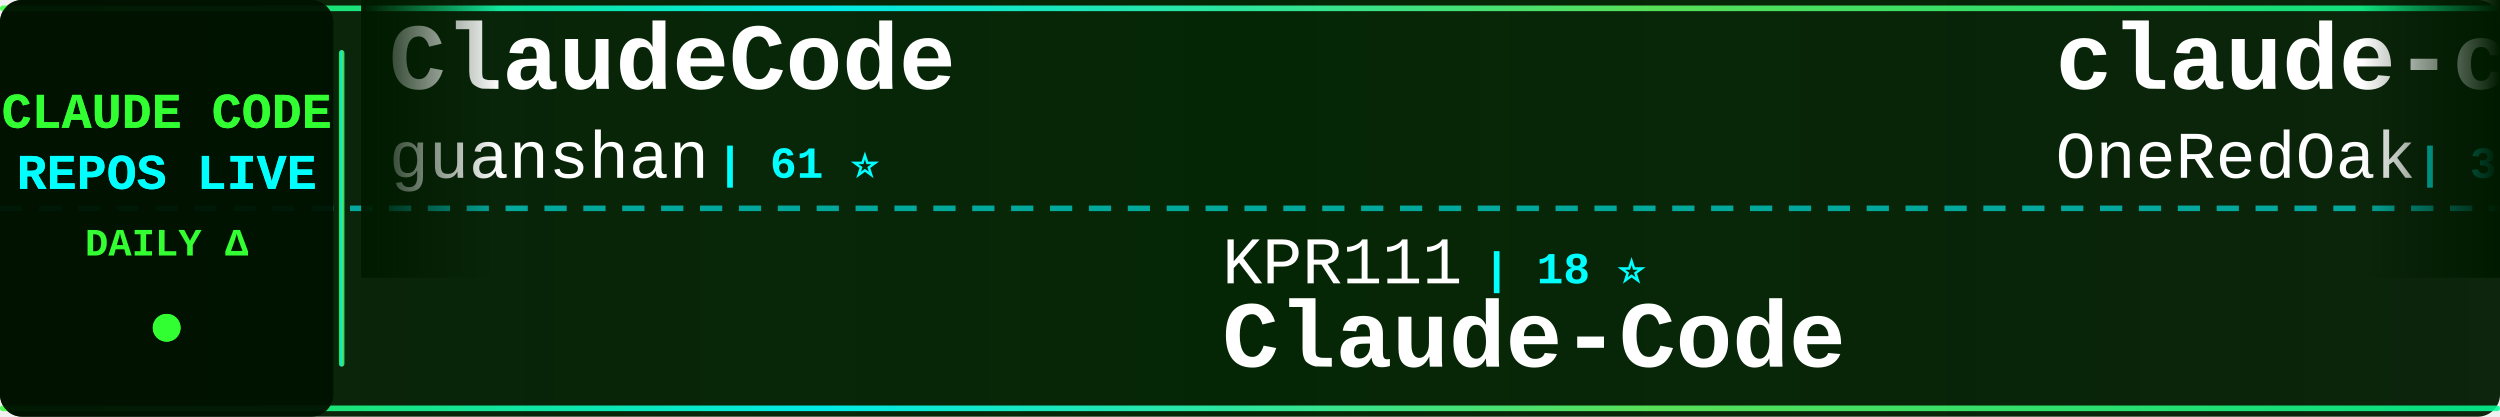
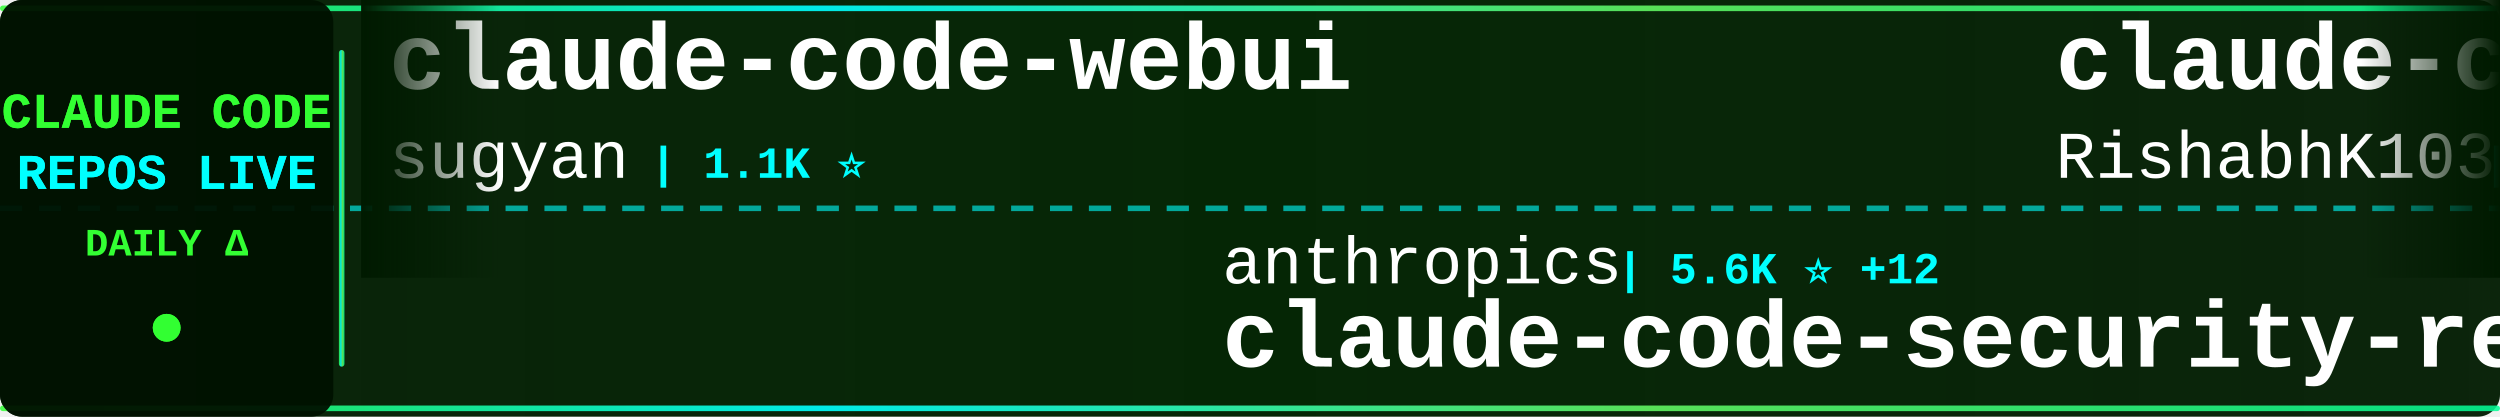
<svg xmlns="http://www.w3.org/2000/svg" width="900" height="150">
  <defs>
    <linearGradient id="tickerBg" x1="0%" y1="0%" x2="100%" y2="0%">
      <stop offset="0%" style="stop-color:#001a00;stop-opacity:0.95" />
      <stop offset="50%" style="stop-color:#002200;stop-opacity:0.98" />
      <stop offset="100%" style="stop-color:#001a00;stop-opacity:0.95" />
    </linearGradient>
    <linearGradient id="borderGrad" x1="0%" y1="0%" x2="100%" y2="0%">
      <stop offset="0%" style="stop-color:#33ff33;stop-opacity:0.85">
        <animate attributeName="stop-opacity" values="0.85;1;0.85" dur="2s" repeatCount="indefinite" />
      </stop>
      <stop offset="33%" style="stop-color:#00ffff;stop-opacity:0.9">
        <animate attributeName="stop-opacity" values="0.9;1;0.9" dur="2.2s" repeatCount="indefinite" />
      </stop>
      <stop offset="66%" style="stop-color:#66ff66;stop-opacity:0.85">
        <animate attributeName="stop-opacity" values="0.85;1;0.85" dur="1.8s" repeatCount="indefinite" />
      </stop>
      <stop offset="100%" style="stop-color:#00ff99;stop-opacity:0.85">
        <animate attributeName="stop-opacity" values="0.85;1;0.85" dur="2s" repeatCount="indefinite" />
      </stop>
    </linearGradient>
    <filter id="textGlow">
      <feGaussianBlur stdDeviation="0.1" result="coloredBlur" />
      <feMerge>
        <feMergeNode in="coloredBlur" />
        <feMergeNode in="SourceGraphic" />
      </feMerge>
    </filter>
    <filter id="metricGlow">
      <feGaussianBlur stdDeviation="0.2" result="coloredBlur" />
      <feMerge>
        <feMergeNode in="coloredBlur" />
        <feMergeNode in="SourceGraphic" />
      </feMerge>
    </filter>
    <linearGradient id="leftFade" x1="0%" y1="0%" x2="100%" y2="0%">
      <stop offset="0%" style="stop-color:#001a00;stop-opacity:1" />
      <stop offset="100%" style="stop-color:#001a00;stop-opacity:0" />
    </linearGradient>
    <linearGradient id="rightFade" x1="0%" y1="0%" x2="100%" y2="0%">
      <stop offset="0%" style="stop-color:#001a00;stop-opacity:0" />
      <stop offset="100%" style="stop-color:#001a00;stop-opacity:1" />
    </linearGradient>
  </defs>
  <rect width="900" height="150" fill="url(#tickerBg)" rx="8" />
  <rect x="0" y="2" width="900" height="2" fill="url(#borderGrad)" rx="1" />
  <rect x="0" y="146" width="900" height="2" fill="url(#borderGrad)" rx="1" />
  <line x1="0" y1="75" x2="900" y2="75" stroke="#00ffff" stroke-width="2" stroke-dasharray="8 6" opacity="0.6" />
  <rect x="0" y="0" width="120" height="150" fill="#001100" opacity="0.95" rx="8" />
  <text x="60" y="46" font-family="'Courier New', monospace" font-size="18" font-weight="bold" fill="#33ff33" text-anchor="middle" filter="url(#textGlow)">
    CLAUDE CODE
  </text>
  <text x="60" y="68" font-family="'Courier New', monospace" font-size="18" font-weight="bold" fill="#00ffff" text-anchor="middle" filter="url(#textGlow)">
    REPOS LIVE
  </text>
  <text x="60" y="92" font-family="'Courier New', monospace" font-size="14" font-weight="bold" fill="#33ff33" text-anchor="middle">
    DAILY Δ
  </text>
  <circle cx="60" cy="118" r="5" fill="#33ff33" filter="url(#metricGlow)">
    <animate attributeName="r" values="4;6;4" dur="1.5s" repeatCount="indefinite" />
    <animate attributeName="opacity" values="0.6;1;0.6" dur="1.5s" repeatCount="indefinite" />
  </circle>
  <rect x="122" y="18" width="2" height="114" fill="url(#borderGrad)" rx="1" />
  <clipPath id="tickerClip">
    <rect x="130" y="0" width="770" height="150" />
  </clipPath>
  <g clip-path="url(#tickerClip)">
    <g id="tickerItems">
      <animateTransform attributeName="transform" attributeType="XML" type="translate" from="0 0" to="-3000 0" dur="54s" repeatCount="indefinite" />
      <g transform="translate(0, 0)">
-         <text x="140" y="32" font-family="'Courier New', monospace" font-size="34" font-weight="bold" fill="#ffffff">ClaudeCode</text>
-         <text x="140" y="64" font-family="'Courier New', monospace" font-size="24" font-weight="normal" fill="#ffffff" opacity="1.0">guanshan</text>
-         <text x="258" y="64" font-family="'Courier New', monospace" font-size="16" font-weight="bold" fill="#00ffff"> | 61 ⭐</text>
+         <text x="140" y="32" font-family="'Courier New', monospace" font-size="34" font-weight="bold" fill="#ffffff">claude-code-webui</text>
+         <text x="140" y="64" font-family="'Courier New', monospace" font-size="24" font-weight="normal" fill="#ffffff" opacity="1.0">sugyan</text>
+         <text x="234" y="64" font-family="'Courier New', monospace" font-size="16" font-weight="bold" fill="#00ffff"> | 1.1K ⭐</text>
      </g>
      <g transform="translate(300, 0)">
-         <text x="140" y="102" font-family="'Courier New', monospace" font-size="24" font-weight="normal" fill="#ffffff" opacity="1.0">KPR111</text>
-         <text x="234" y="102" font-family="'Courier New', monospace" font-size="16" font-weight="bold" fill="#00ffff"> | 18 ⭐</text>
-         <text x="140" y="132" font-family="'Courier New', monospace" font-size="34" font-weight="bold" fill="#ffffff">Claude-Code</text>
+         <text x="140" y="102" font-family="'Courier New', monospace" font-size="24" font-weight="normal" fill="#ffffff" opacity="1.0">anthropics</text>
+         <text x="282" y="102" font-family="'Courier New', monospace" font-size="16" font-weight="bold" fill="#00ffff"> | 5.6K ⭐ +12</text>
+         <text x="140" y="132" font-family="'Courier New', monospace" font-size="34" font-weight="bold" fill="#ffffff">claude-code-security-rev...</text>
      </g>
      <g transform="translate(600, 0)">
-         <text x="140" y="32" font-family="'Courier New', monospace" font-size="34" font-weight="bold" fill="#ffffff">claude-code-workflows</text>
-         <text x="140" y="64" font-family="'Courier New', monospace" font-size="24" font-weight="normal" fill="#ffffff" opacity="1.0">OneRedOak</text>
-         <text x="270" y="64" font-family="'Courier New', monospace" font-size="16" font-weight="bold" fill="#00ffff"> | 3.9K ⭐</text>
+         <text x="140" y="32" font-family="'Courier New', monospace" font-size="34" font-weight="bold" fill="#ffffff">claude-code</text>
+         <text x="140" y="64" font-family="'Courier New', monospace" font-size="24" font-weight="normal" fill="#ffffff" opacity="1.0">RishabhK103</text>
+         <text x="294" y="64" font-family="'Courier New', monospace" font-size="16" font-weight="bold" fill="#00ffff"> | 102 ⭐</text>
      </g>
      <g transform="translate(900, 0)">
-         <text x="140" y="102" font-family="'Courier New', monospace" font-size="24" font-weight="normal" fill="#ffffff" opacity="1.0">FlorianBruniaux</text>
-         <text x="342" y="102" font-family="'Courier New', monospace" font-size="16" font-weight="bold" fill="#00ffff"> | 5.5K ⭐ +12</text>
-         <text x="140" y="132" font-family="'Courier New', monospace" font-size="34" font-weight="bold" fill="#ffffff">claude-code-ultimate-gui...</text>
+         <text x="140" y="102" font-family="'Courier New', monospace" font-size="24" font-weight="normal" fill="#ffffff" opacity="1.0">shanraisshan</text>
+         <text x="306" y="102" font-family="'Courier New', monospace" font-size="16" font-weight="bold" fill="#00ffff"> | 63.0K ⭐ +88</text>
+         <text x="140" y="132" font-family="'Courier New', monospace" font-size="34" font-weight="bold" fill="#ffffff">claude-code-best-practic...</text>
      </g>
      <g transform="translate(1200, 0)">
        <text x="140" y="32" font-family="'Courier New', monospace" font-size="34" font-weight="bold" fill="#ffffff">claude-code</text>
-         <text x="140" y="64" font-family="'Courier New', monospace" font-size="24" font-weight="normal" fill="#ffffff" opacity="1.0">alex000kim</text>
-         <text x="282" y="64" font-family="'Courier New', monospace" font-size="16" font-weight="bold" fill="#00ffff"> | 231 ⭐</text>
+         <text x="140" y="64" font-family="'Courier New', monospace" font-size="24" font-weight="normal" fill="#ffffff" opacity="1.0">yasasbanukaofficial</text>
+         <text x="390" y="64" font-family="'Courier New', monospace" font-size="16" font-weight="bold" fill="#00ffff"> | 3.8K ⭐ +13</text>
      </g>
      <g transform="translate(1500, 0)">
-         <text x="140" y="102" font-family="'Courier New', monospace" font-size="24" font-weight="normal" fill="#ffffff" opacity="1.0">frankbria</text>
-         <text x="270" y="102" font-family="'Courier New', monospace" font-size="16" font-weight="bold" fill="#00ffff"> | 9.5K ⭐ +1</text>
-         <text x="140" y="132" font-family="'Courier New', monospace" font-size="34" font-weight="bold" fill="#ffffff">ralph-claude-code</text>
+         <text x="140" y="102" font-family="'Courier New', monospace" font-size="24" font-weight="normal" fill="#ffffff" opacity="1.0">jqueryscript</text>
+         <text x="306" y="102" font-family="'Courier New', monospace" font-size="16" font-weight="bold" fill="#00ffff"> | 467 ⭐</text>
+         <text x="140" y="132" font-family="'Courier New', monospace" font-size="34" font-weight="bold" fill="#ffffff">awesome-claude-code</text>
      </g>
      <g transform="translate(1800, 0)">
-         <text x="140" y="32" font-family="'Courier New', monospace" font-size="34" font-weight="bold" fill="#ffffff">claude-code-hooks-master...</text>
-         <text x="140" y="64" font-family="'Courier New', monospace" font-size="24" font-weight="normal" fill="#ffffff" opacity="1.0">disler</text>
-         <text x="234" y="64" font-family="'Courier New', monospace" font-size="16" font-weight="bold" fill="#00ffff"> | 3.8K ⭐ +2</text>
+         <text x="140" y="32" font-family="'Courier New', monospace" font-size="34" font-weight="bold" fill="#ffffff">claude-code-showcase</text>
+         <text x="140" y="64" font-family="'Courier New', monospace" font-size="24" font-weight="normal" fill="#ffffff" opacity="1.0">ChrisWiles</text>
+         <text x="282" y="64" font-family="'Courier New', monospace" font-size="16" font-weight="bold" fill="#00ffff"> | 6.0K ⭐</text>
      </g>
      <g transform="translate(2100, 0)">
-         <text x="140" y="102" font-family="'Courier New', monospace" font-size="24" font-weight="normal" fill="#ffffff" opacity="1.0">777genius</text>
-         <text x="270" y="102" font-family="'Courier New', monospace" font-size="16" font-weight="bold" fill="#00ffff"> | 919 ⭐</text>
-         <text x="140" y="132" font-family="'Courier New', monospace" font-size="34" font-weight="bold" fill="#ffffff">claude-code-source-code</text>
+         <text x="140" y="102" font-family="'Courier New', monospace" font-size="24" font-weight="normal" fill="#ffffff" opacity="1.0">guanshan</text>
+         <text x="258" y="102" font-family="'Courier New', monospace" font-size="16" font-weight="bold" fill="#00ffff"> | 61 ⭐</text>
+         <text x="140" y="132" font-family="'Courier New', monospace" font-size="34" font-weight="bold" fill="#ffffff">ClaudeCode</text>
      </g>
      <g transform="translate(2400, 0)">
-         <text x="140" y="32" font-family="'Courier New', monospace" font-size="34" font-weight="bold" fill="#ffffff">awesome-claude-code-tool...</text>
-         <text x="140" y="64" font-family="'Courier New', monospace" font-size="24" font-weight="normal" fill="#ffffff" opacity="1.0">rohitg00</text>
-         <text x="258" y="64" font-family="'Courier New', monospace" font-size="16" font-weight="bold" fill="#00ffff"> | 2.3K ⭐ +7</text>
+         <text x="140" y="32" font-family="'Courier New', monospace" font-size="34" font-weight="bold" fill="#ffffff">claude-code</text>
+         <text x="140" y="64" font-family="'Courier New', monospace" font-size="24" font-weight="normal" fill="#ffffff" opacity="1.0">Onewon</text>
+         <text x="234" y="64" font-family="'Courier New', monospace" font-size="16" font-weight="bold" fill="#00ffff"> | 181 ⭐</text>
      </g>
      <g transform="translate(2700, 0)">
-         <text x="140" y="102" font-family="'Courier New', monospace" font-size="24" font-weight="normal" fill="#ffffff" opacity="1.0">oboard</text>
-         <text x="234" y="102" font-family="'Courier New', monospace" font-size="16" font-weight="bold" fill="#00ffff"> | 3.3K ⭐ +2</text>
-         <text x="140" y="132" font-family="'Courier New', monospace" font-size="34" font-weight="bold" fill="#ffffff">claude-code-rev</text>
+         <text x="140" y="102" font-family="'Courier New', monospace" font-size="24" font-weight="normal" fill="#ffffff" opacity="1.0">VoltAgent</text>
+         <text x="270" y="102" font-family="'Courier New', monospace" font-size="16" font-weight="bold" fill="#00ffff"> | 23.5K ⭐ +36</text>
+         <text x="140" y="132" font-family="'Courier New', monospace" font-size="34" font-weight="bold" fill="#ffffff">awesome-claude-code-suba...</text>
      </g>
      <g transform="translate(3000, 0)">
-         <text x="140" y="32" font-family="'Courier New', monospace" font-size="34" font-weight="bold" fill="#ffffff">ClaudeCode</text>
-         <text x="140" y="64" font-family="'Courier New', monospace" font-size="24" font-weight="normal" fill="#ffffff" opacity="1.0">guanshan</text>
-         <text x="258" y="64" font-family="'Courier New', monospace" font-size="16" font-weight="bold" fill="#00ffff"> | 61 ⭐</text>
+         <text x="140" y="32" font-family="'Courier New', monospace" font-size="34" font-weight="bold" fill="#ffffff">claude-code-webui</text>
+         <text x="140" y="64" font-family="'Courier New', monospace" font-size="24" font-weight="normal" fill="#ffffff" opacity="1.0">sugyan</text>
+         <text x="234" y="64" font-family="'Courier New', monospace" font-size="16" font-weight="bold" fill="#00ffff"> | 1.1K ⭐</text>
      </g>
      <g transform="translate(3300, 0)">
-         <text x="140" y="102" font-family="'Courier New', monospace" font-size="24" font-weight="normal" fill="#ffffff" opacity="1.0">KPR111</text>
-         <text x="234" y="102" font-family="'Courier New', monospace" font-size="16" font-weight="bold" fill="#00ffff"> | 18 ⭐</text>
-         <text x="140" y="132" font-family="'Courier New', monospace" font-size="34" font-weight="bold" fill="#ffffff">Claude-Code</text>
+         <text x="140" y="102" font-family="'Courier New', monospace" font-size="24" font-weight="normal" fill="#ffffff" opacity="1.0">anthropics</text>
+         <text x="282" y="102" font-family="'Courier New', monospace" font-size="16" font-weight="bold" fill="#00ffff"> | 5.6K ⭐ +12</text>
+         <text x="140" y="132" font-family="'Courier New', monospace" font-size="34" font-weight="bold" fill="#ffffff">claude-code-security-rev...</text>
      </g>
      <g transform="translate(3600, 0)">
-         <text x="140" y="32" font-family="'Courier New', monospace" font-size="34" font-weight="bold" fill="#ffffff">claude-code-workflows</text>
-         <text x="140" y="64" font-family="'Courier New', monospace" font-size="24" font-weight="normal" fill="#ffffff" opacity="1.0">OneRedOak</text>
-         <text x="270" y="64" font-family="'Courier New', monospace" font-size="16" font-weight="bold" fill="#00ffff"> | 3.9K ⭐</text>
+         <text x="140" y="32" font-family="'Courier New', monospace" font-size="34" font-weight="bold" fill="#ffffff">claude-code</text>
+         <text x="140" y="64" font-family="'Courier New', monospace" font-size="24" font-weight="normal" fill="#ffffff" opacity="1.0">RishabhK103</text>
+         <text x="294" y="64" font-family="'Courier New', monospace" font-size="16" font-weight="bold" fill="#00ffff"> | 102 ⭐</text>
      </g>
      <g transform="translate(3900, 0)">
-         <text x="140" y="102" font-family="'Courier New', monospace" font-size="24" font-weight="normal" fill="#ffffff" opacity="1.0">FlorianBruniaux</text>
-         <text x="342" y="102" font-family="'Courier New', monospace" font-size="16" font-weight="bold" fill="#00ffff"> | 5.5K ⭐ +12</text>
-         <text x="140" y="132" font-family="'Courier New', monospace" font-size="34" font-weight="bold" fill="#ffffff">claude-code-ultimate-gui...</text>
+         <text x="140" y="102" font-family="'Courier New', monospace" font-size="24" font-weight="normal" fill="#ffffff" opacity="1.0">shanraisshan</text>
+         <text x="306" y="102" font-family="'Courier New', monospace" font-size="16" font-weight="bold" fill="#00ffff"> | 63.0K ⭐ +88</text>
+         <text x="140" y="132" font-family="'Courier New', monospace" font-size="34" font-weight="bold" fill="#ffffff">claude-code-best-practic...</text>
      </g>
    </g>
  </g>
  <rect x="130" y="0" width="50" height="100" fill="url(#leftFade)" />
  <rect x="850" y="0" width="50" height="100" fill="url(#rightFade)" />
</svg>
